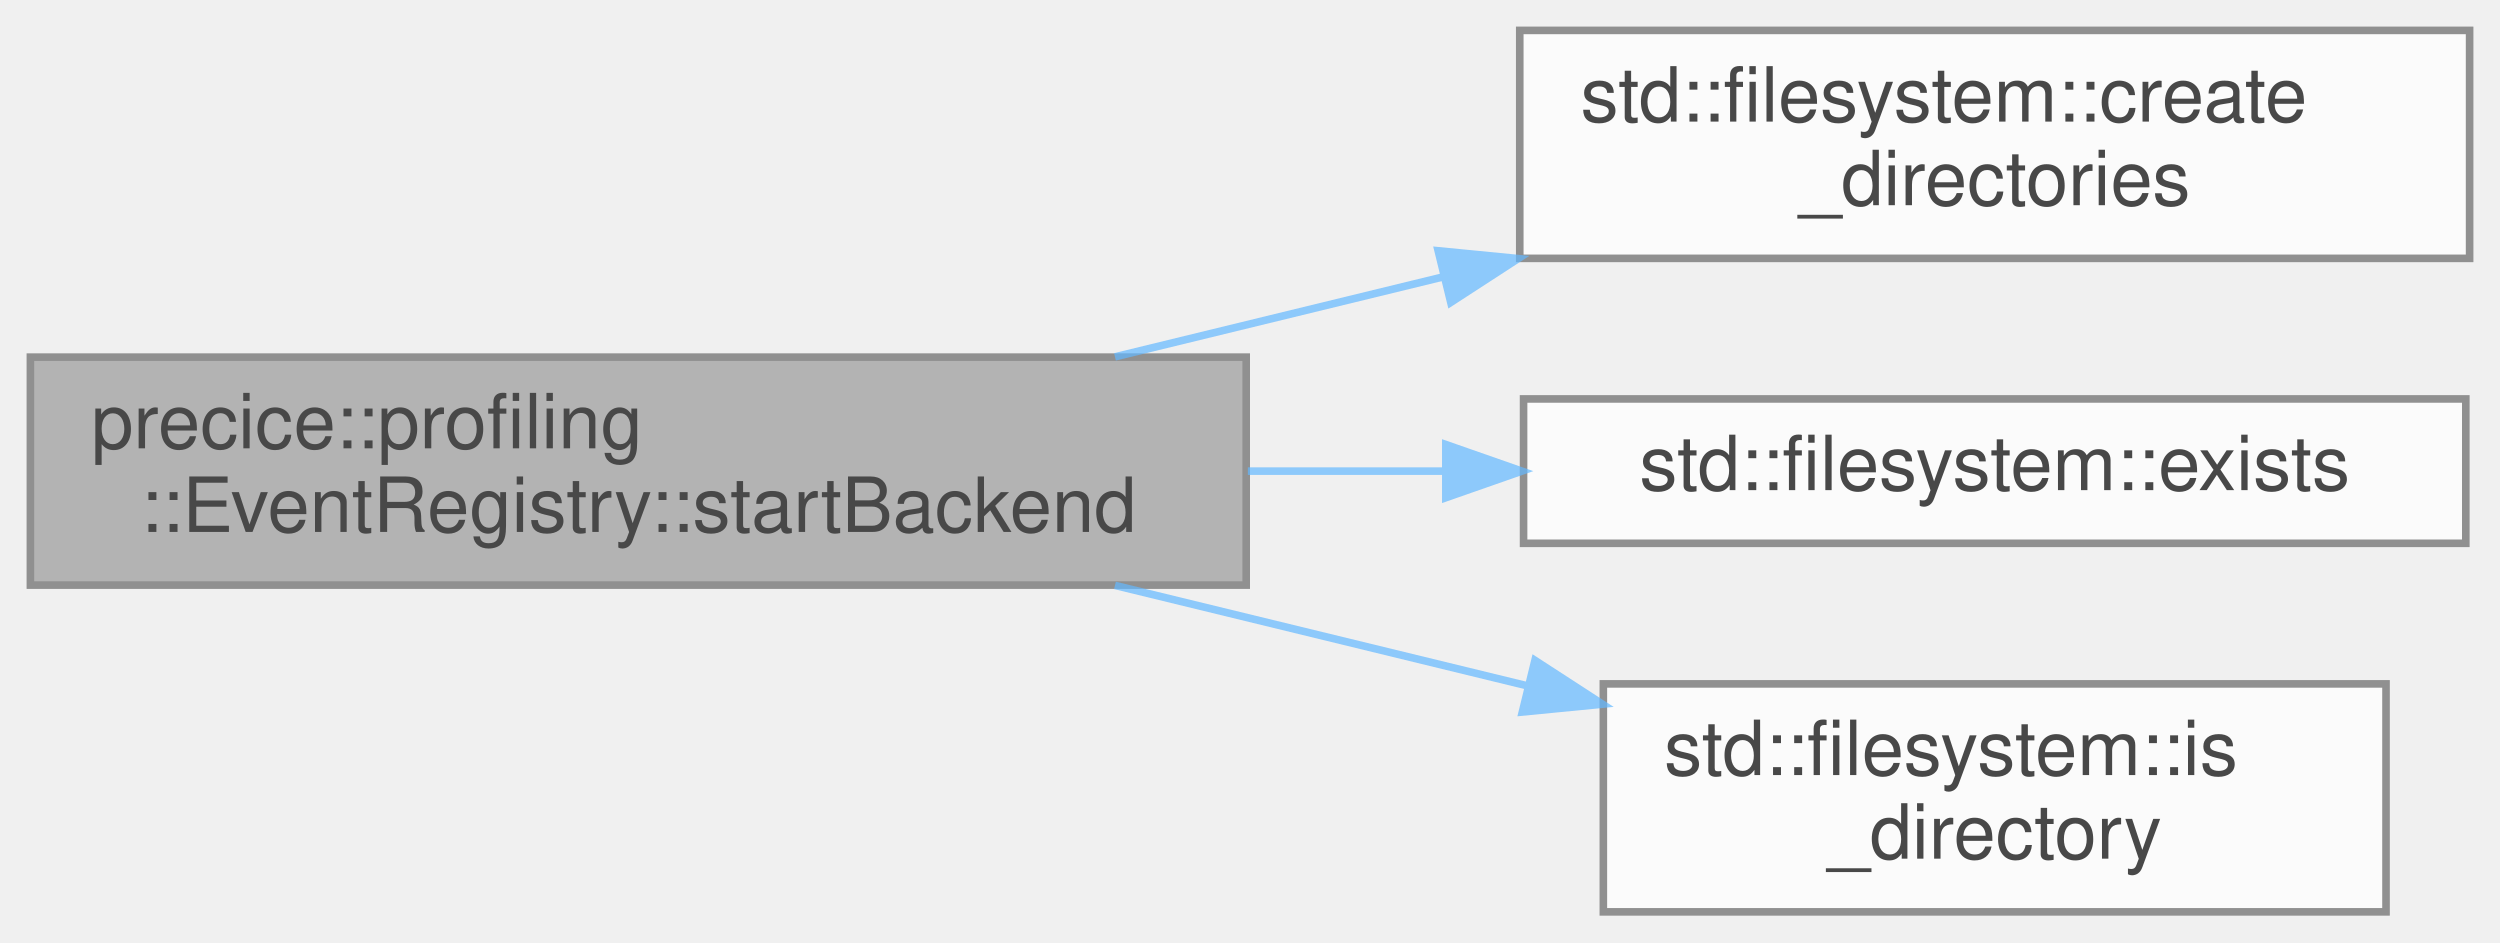
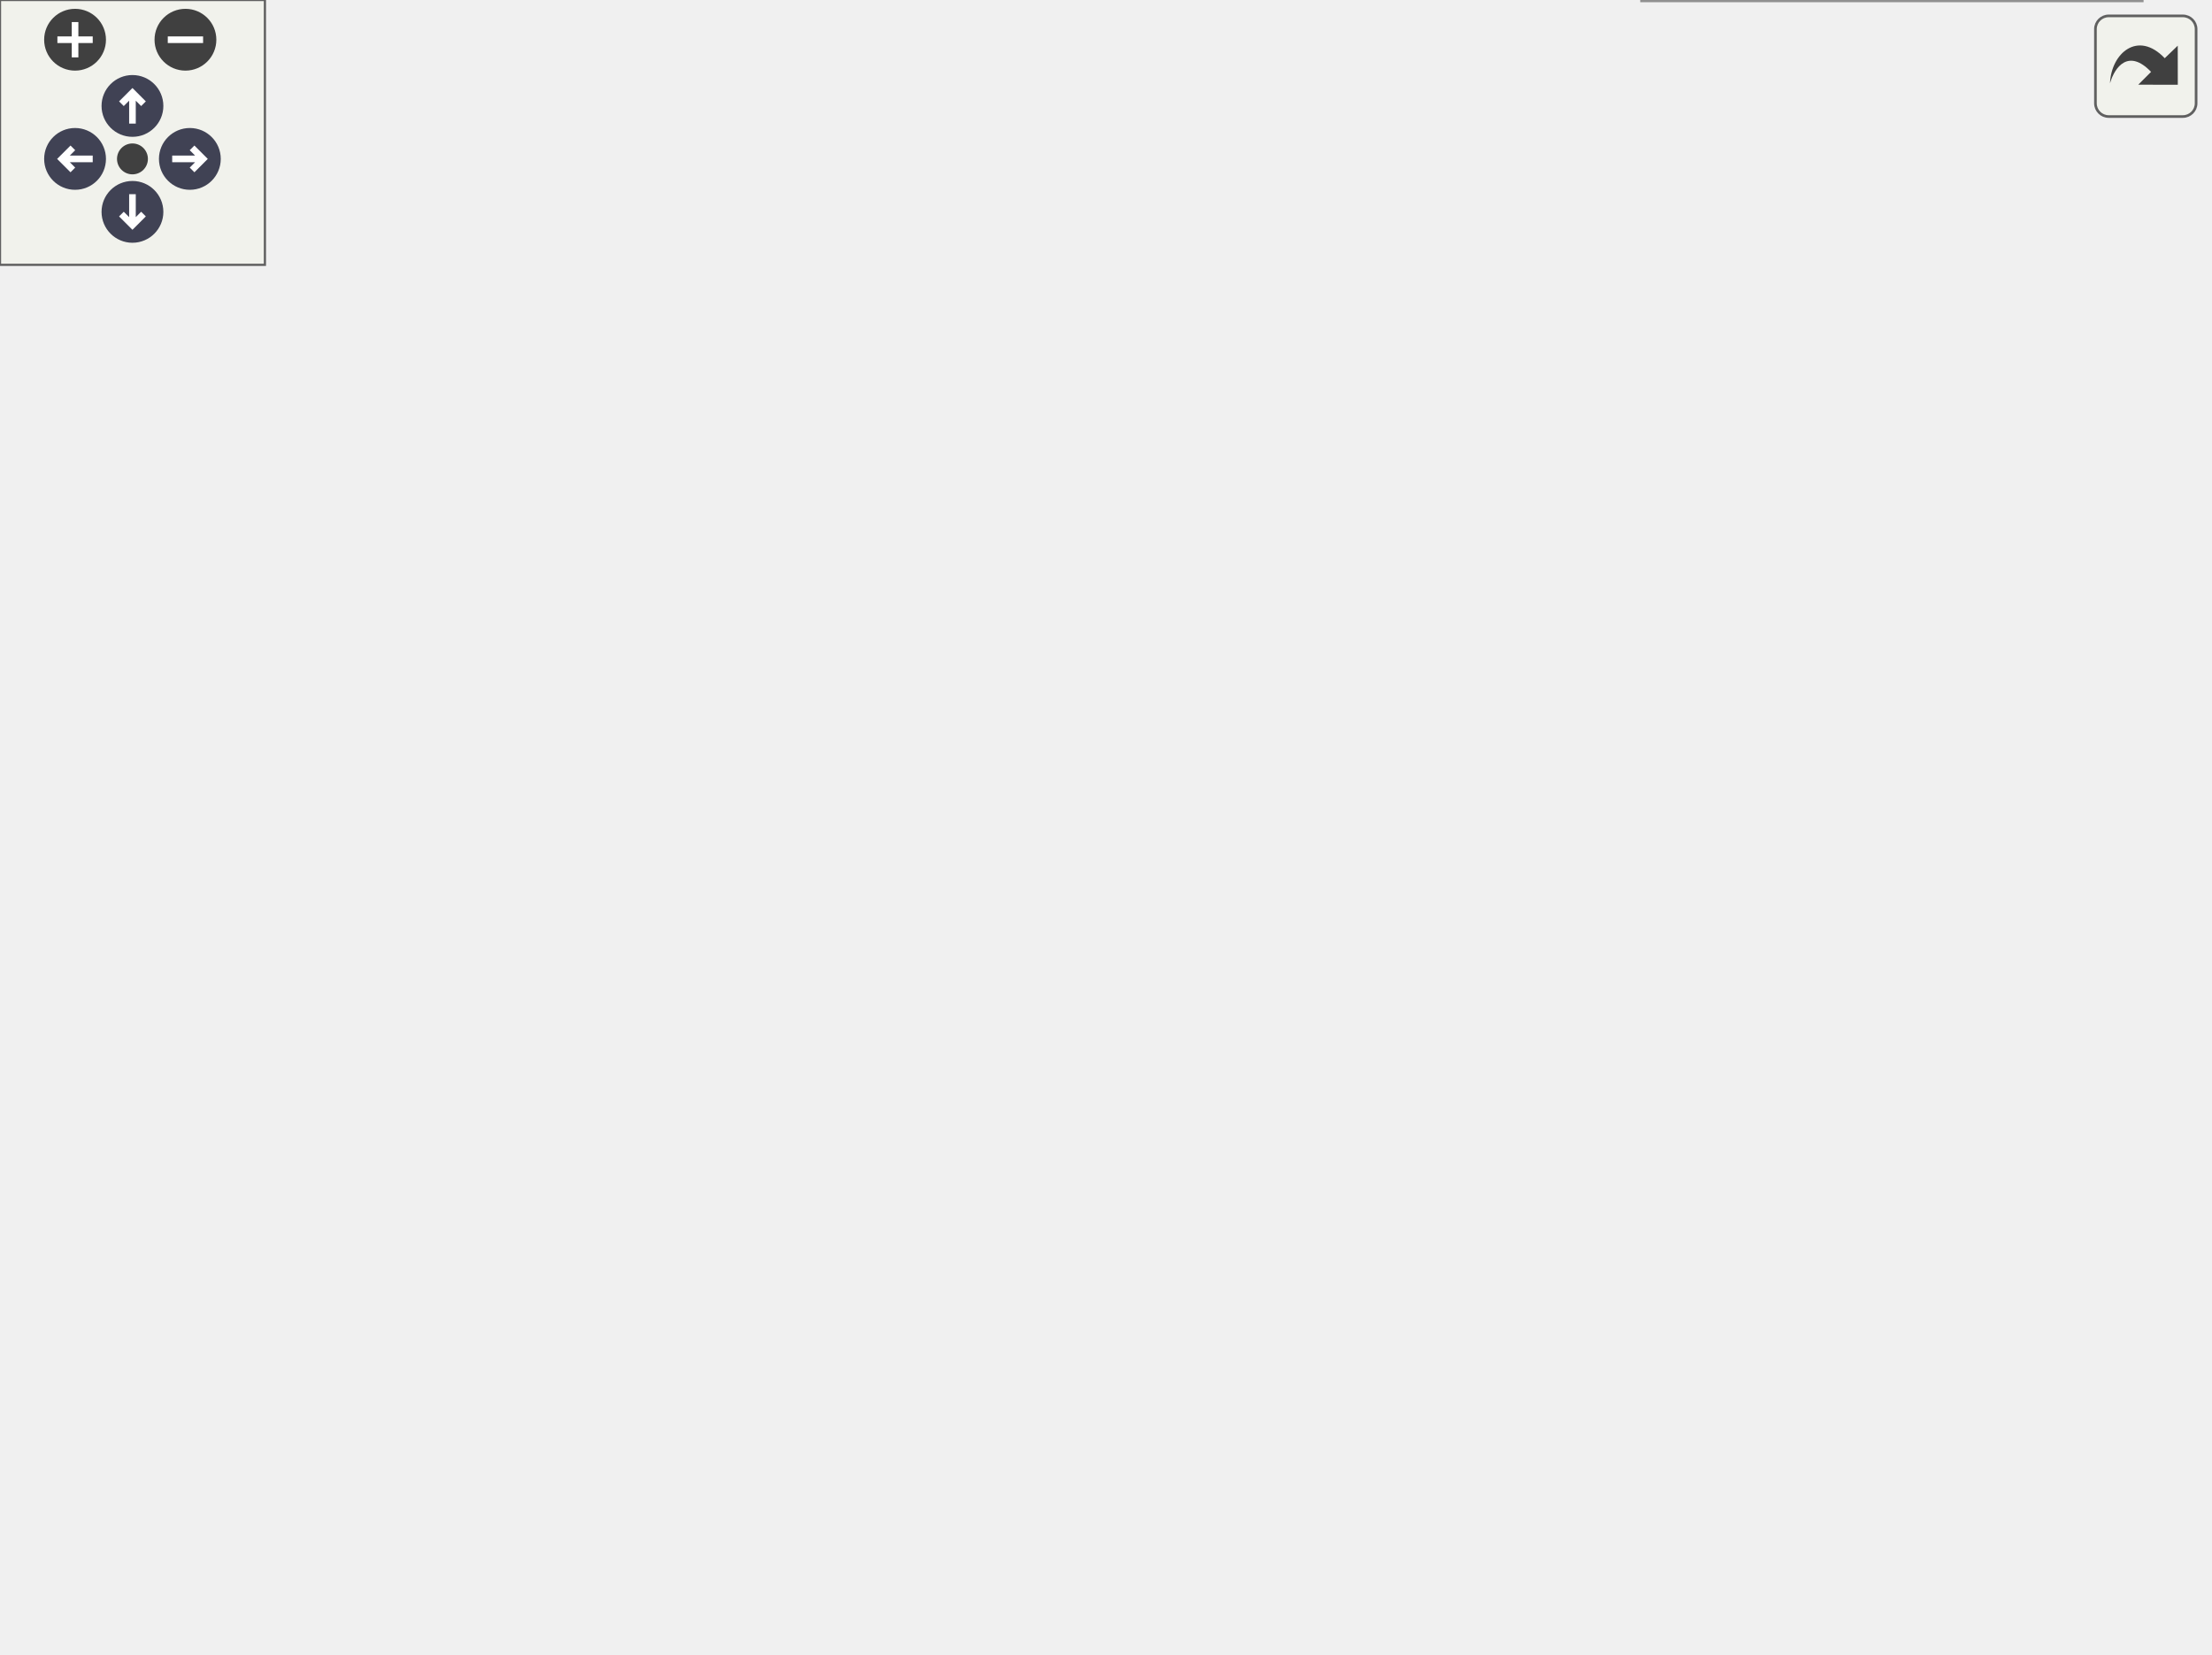
- <svg xmlns="http://www.w3.org/2000/svg" xmlns:xlink="http://www.w3.org/1999/xlink" width="329pt" height="124pt" viewBox="0.00 0.00 329.00 124.00">
-   <svg id="main" version="1.1" xml:space="preserve">
-     <style type="text/css">
+ <svg xmlns="http://www.w3.org/2000/svg" xmlns:xlink="http://www.w3.org/1999/xlink" id="main" version="1.1" xml:space="preserve">
+   <style type="text/css">
.node, .edge {opacity: 0.7;}
.node.selected, .edge.selected {opacity: 1;}
.edge:hover path { stroke: red; }
.edge:hover polygon { stroke: red; fill: red; }
</style>
-     <svg id="graph" class="graph">
-       <g id="graph0" class="graph" transform="scale(1 1) rotate(0) translate(4 120)">
-         <g id="Node000001" class="node">
-           <g id="a_Node000001">
-             <a xlink:title="Create the file and starts the filestream if profiling is turned on.">
-               <polygon fill="#999999" stroke="#666666" points="160,-73 0,-73 0,-43 160,-43 160,-73" />
-               <text text-anchor="start" x="8" y="-61" font-family="Helvetica,sans-Serif" font-size="10.00">precice::profiling</text>
-               <text text-anchor="middle" x="80" y="-50" font-family="Helvetica,sans-Serif" font-size="10.00">::EventRegistry::startBackend</text>
-             </a>
-           </g>
-         </g>
-         <g id="Node000002" class="node">
-           <g id="a_Node000002">
-             <a target="_parent" xlink:href="http://en.cppreference.com/w/cpp/filesystem/create_directory.html#" xlink:title=" ">
-               <polygon fill="white" stroke="#666666" points="321,-116 196,-116 196,-86 321,-86 321,-116" />
-               <text text-anchor="start" x="204" y="-104" font-family="Helvetica,sans-Serif" font-size="10.00">std::filesystem::create</text>
-               <text text-anchor="middle" x="258.5" y="-93" font-family="Helvetica,sans-Serif" font-size="10.00">_directories</text>
-             </a>
-           </g>
-         </g>
-         <g id="edge1_Node000001_Node000002" class="edge">
-           <g id="a_edge1_Node000001_Node000002">
-             <a xlink:title=" ">
-               <path fill="none" stroke="#63b8ff" d="M142.73,-73.04C156.7,-76.44 171.66,-80.09 185.99,-83.58" />
-               <polygon fill="#63b8ff" stroke="#63b8ff" points="185.26,-87 195.8,-85.97 186.92,-80.2 185.26,-87" />
-             </a>
-           </g>
-         </g>
-         <g id="Node000003" class="node">
-           <g id="a_Node000003">
-             <a target="_parent" xlink:href="http://en.cppreference.com/w/cpp/filesystem/exists.html#" xlink:title=" ">
-               <polygon fill="white" stroke="#666666" points="320.5,-67.5 196.5,-67.5 196.5,-48.5 320.5,-48.5 320.5,-67.5" />
-               <text text-anchor="middle" x="258.5" y="-55.5" font-family="Helvetica,sans-Serif" font-size="10.00">std::filesystem::exists</text>
-             </a>
-           </g>
-         </g>
-         <g id="edge2_Node000001_Node000003" class="edge">
-           <g id="a_edge2_Node000001_Node000003">
-             <a xlink:title=" ">
-               <path fill="none" stroke="#63b8ff" d="M160.22,-58C168.82,-58 177.53,-58 186.03,-58" />
-               <polygon fill="#63b8ff" stroke="#63b8ff" points="186.27,-61.5 196.27,-58 186.27,-54.5 186.27,-61.5" />
-             </a>
-           </g>
-         </g>
-         <g id="Node000004" class="node">
-           <g id="a_Node000004">
-             <a target="_parent" xlink:href="http://en.cppreference.com/w/cpp/filesystem/is_directory.html#" xlink:title=" ">
-               <polygon fill="white" stroke="#666666" points="310,-30 207,-30 207,0 310,0 310,-30" />
-               <text text-anchor="start" x="215" y="-18" font-family="Helvetica,sans-Serif" font-size="10.00">std::filesystem::is</text>
-               <text text-anchor="middle" x="258.5" y="-7" font-family="Helvetica,sans-Serif" font-size="10.00">_directory</text>
-             </a>
-           </g>
-         </g>
-         <g id="edge3_Node000001_Node000004" class="edge">
-           <g id="a_edge3_Node000001_Node000004">
-             <a xlink:title=" ">
-               <path fill="none" stroke="#63b8ff" d="M142.73,-42.96C160.27,-38.69 179.34,-34.04 196.81,-29.79" />
-               <polygon fill="#63b8ff" stroke="#63b8ff" points="198,-33.1 206.89,-27.33 196.34,-26.3 198,-33.1" />
-             </a>
-           </g>
-         </g>
-       </g>
-     </svg>
+   <defs>
+     <circle id="rim" cx="0" cy="0" r="7" />
+     <circle id="rim2" cx="0" cy="0" r="3.5" />
+     <g id="zoomPlus">
+       <use xlink:href="#rim" fill="#404040">
+         <set attributeName="fill" to="#808080" begin="zoomplus.mouseover" end="zoomplus.mouseout" />
+       </use>
+       <path d="M-4,0h8M0,-4v8" fill="none" stroke="white" stroke-width="1.5" pointer-events="none" />
+     </g>
+     <g id="zoomMin">
+       <use xlink:href="#rim" fill="#404040">
+         <set attributeName="fill" to="#808080" begin="zoomminus.mouseover" end="zoomminus.mouseout" />
+       </use>
+       <path d="M-4,0h8" fill="none" stroke="white" stroke-width="1.5" pointer-events="none" />
+     </g>
+     <g id="arrowUp" transform="translate(30 24)">
+       <use xlink:href="#rim" />
+       <path pointer-events="none" fill="none" stroke="white" stroke-width="1.5" d="M0,-3.0v7 M-2.5,-0.5L0,-3.0L2.5,-0.5" />
+     </g>
+     <g id="arrowRight" transform="rotate(90) translate(36 -43)">
+       <use xlink:href="#rim" />
+       <path pointer-events="none" fill="none" stroke="white" stroke-width="1.5" d="M0,-3.0v7 M-2.5,-0.5L0,-3.0L2.5,-0.5" />
+     </g>
+     <g id="arrowDown" transform="rotate(180) translate(-30 -48)">
+       <use xlink:href="#rim" />
+       <path pointer-events="none" fill="none" stroke="white" stroke-width="1.5" d="M0,-3.0v7 M-2.5,-0.5L0,-3.0L2.5,-0.5" />
+     </g>
+     <g id="arrowLeft" transform="rotate(270) translate(-36 17)">
+       <use xlink:href="#rim" />
+       <path pointer-events="none" fill="none" stroke="white" stroke-width="1.5" d="M0,-3.0v7 M-2.5,-0.5L0,-3.0L2.5,-0.5" />
+     </g>
+     <g id="resetDef">
+       <use xlink:href="#rim2" fill="#404040">
+         <set attributeName="fill" to="#808080" begin="reset.mouseover" end="reset.mouseout" />
+       </use>
+     </g>
+   </defs>
+   <svg id="graph" class="graph">
+     <g id="viewport">
+       <g id="Node000001" class="node">
+         <g id="a_Node000001">
+           <a xlink:title="Create the file and starts the filestream if profiling is turned on.">
+             <polygon fill="#999999" stroke="#666666" points="160,-233 0,-233 0,-203 160,-203 160,-233" />
+             <text text-anchor="start" x="8" y="-221" font-family="Helvetica,sans-Serif" font-size="10.00">precice::profiling</text>
+             <text text-anchor="middle" x="80" y="-210" font-family="Helvetica,sans-Serif" font-size="10.00">::EventRegistry::startBackend</text>
+           </a>
+         </g>
+       </g>
+       <g id="Node000002" class="node">
+         <g id="a_Node000002">
+           <a target="_parent" xlink:href="http://en.cppreference.com/w/cpp/filesystem/create_directory.html#" xlink:title=" ">
+             <polygon fill="white" stroke="#666666" points="321,-314 196,-314 196,-284 321,-284 321,-314" />
+             <text text-anchor="start" x="204" y="-302" font-family="Helvetica,sans-Serif" font-size="10.00">std::filesystem::create</text>
+             <text text-anchor="middle" x="258.5" y="-291" font-family="Helvetica,sans-Serif" font-size="10.00">_directories</text>
+           </a>
+         </g>
+       </g>
+       <g id="edge1_Node000001_Node000002" class="edge">
+         <g id="a_edge1_Node000001_Node000002">
+           <a xlink:title=" ">
+             <path fill="none" stroke="#63b8ff" d="M113.78,-233.05C142.42,-246.19 184.17,-265.35 215.3,-279.63" />
+             <polygon fill="#63b8ff" stroke="#63b8ff" points="214.04,-282.91 224.59,-283.9 216.96,-276.55 214.04,-282.91" />
+           </a>
+         </g>
+       </g>
+       <g id="Node000003" class="node">
+         <g id="a_Node000003">
+           <a target="_parent" xlink:href="http://en.cppreference.com/w/cpp/chrono/duration/duration_cast.html#" xlink:title=" ">
+             <polygon fill="white" stroke="#666666" points="500,-261.5 357,-261.5 357,-242.5 500,-242.5 500,-261.5" />
+             <text text-anchor="middle" x="428.5" y="-249.5" font-family="Helvetica,sans-Serif" font-size="10.00">std::chrono::duration_cast</text>
+           </a>
+         </g>
+       </g>
+       <g id="edge2_Node000001_Node000003" class="edge">
+         <g id="a_edge2_Node000001_Node000003">
+           <a xlink:title=" ">
+             <path fill="none" stroke="#63b8ff" d="M160.04,-232.12C172.06,-233.96 184.34,-235.66 196,-237 245.93,-242.73 302.18,-246.44 346.74,-248.73" />
+             <polygon fill="#63b8ff" stroke="#63b8ff" points="346.76,-252.24 356.93,-249.24 347.11,-245.25 346.76,-252.24" />
+           </a>
+         </g>
+       </g>
+       <g id="Node000004" class="node">
+         <g id="a_Node000004">
+           <a target="_parent" xlink:href="http://en.cppreference.com/w/cpp/filesystem/exists.html#" xlink:title=" ">
+             <polygon fill="white" stroke="#666666" points="320.5,-227.5 196.5,-227.5 196.5,-208.5 320.5,-208.5 320.5,-227.5" />
+             <text text-anchor="middle" x="258.5" y="-215.5" font-family="Helvetica,sans-Serif" font-size="10.00">std::filesystem::exists</text>
+           </a>
+         </g>
+       </g>
+       <g id="edge3_Node000001_Node000004" class="edge">
+         <g id="a_edge3_Node000001_Node000004">
+           <a xlink:title=" ">
+             <path fill="none" stroke="#63b8ff" d="M160.22,-218C168.82,-218 177.53,-218 186.03,-218" />
+             <polygon fill="#63b8ff" stroke="#63b8ff" points="186.27,-221.5 196.27,-218 186.27,-214.5 186.27,-221.5" />
+           </a>
+         </g>
+       </g>
+       <g id="Node000005" class="node">
+         <g id="a_Node000005">
+           <a target="_parent" xlink:href="http://en.cppreference.com/w/cpp/filesystem/is_directory.html#" xlink:title=" ">
+             <polygon fill="white" stroke="#666666" points="310,-190 207,-190 207,-160 310,-160 310,-190" />
+             <text text-anchor="start" x="215" y="-178" font-family="Helvetica,sans-Serif" font-size="10.00">std::filesystem::is</text>
+             <text text-anchor="middle" x="258.5" y="-167" font-family="Helvetica,sans-Serif" font-size="10.00">_directory</text>
+           </a>
+         </g>
+       </g>
+       <g id="edge4_Node000001_Node000005" class="edge">
+         <g id="a_edge4_Node000001_Node000005">
+           <a xlink:title=" ">
+             <path fill="none" stroke="#63b8ff" d="M142.73,-202.96C160.27,-198.69 179.34,-194.04 196.81,-189.79" />
+             <polygon fill="#63b8ff" stroke="#63b8ff" points="198,-193.1 206.89,-187.33 196.34,-186.3 198,-193.1" />
+           </a>
+         </g>
+       </g>
+       <g id="Node000006" class="node">
+         <g id="a_Node000006">
+           <a xlink:href="namespaceprecice_1_1profiling.html#ae3f4437d960b8d0fd55c49d8422bb801" target="_top" xlink:title="Converts the time_point into a string like &quot;2019-01-10T18:30:46.834&quot;.">
+             <polygon fill="white" stroke="#666666" points="317.5,-142 199.5,-142 199.5,-112 317.5,-112 317.5,-142" />
+             <text text-anchor="start" x="207.5" y="-130" font-family="Helvetica,sans-Serif" font-size="10.00">precice::profiling</text>
+             <text text-anchor="middle" x="258.5" y="-119" font-family="Helvetica,sans-Serif" font-size="10.00">::timepoint_to_string</text>
+           </a>
+         </g>
+       </g>
+       <g id="edge5_Node000001_Node000006" class="edge">
+         <g id="a_edge5_Node000001_Node000006">
+           <a xlink:title=" ">
+             <path fill="none" stroke="#63b8ff" d="M104.64,-202.77C127.48,-188.4 163.33,-166.77 196,-151 199.56,-149.28 203.27,-147.59 207.03,-145.96" />
+             <polygon fill="#63b8ff" stroke="#63b8ff" points="208.57,-149.11 216.43,-142 205.85,-142.65 208.57,-149.11" />
+           </a>
+         </g>
+       </g>
+       <g id="edge6_Node000006_Node000003" class="edge">
+         <g id="a_edge6_Node000006_Node000003">
+           <a xlink:title=" ">
+             <path fill="none" stroke="#63b8ff" d="M308.55,-142.08C313.04,-144.63 317.29,-147.58 321,-151 347.88,-175.8 330.04,-200.29 357,-225 362.98,-230.48 370.19,-234.89 377.68,-238.42" />
+             <polygon fill="#63b8ff" stroke="#63b8ff" points="376.67,-241.8 387.25,-242.45 379.39,-235.34 376.67,-241.8" />
+           </a>
+         </g>
+       </g>
+       <g id="Node000007" class="node">
+         <g id="a_Node000007">
+           <a target="_parent" xlink:href="http://en.cppreference.com/w/cpp/chrono/c/localtime.html#" xlink:title=" ">
+             <polygon fill="white" stroke="#666666" points="470,-215.5 387,-215.5 387,-196.5 470,-196.5 470,-215.5" />
+             <text text-anchor="middle" x="428.5" y="-203.5" font-family="Helvetica,sans-Serif" font-size="10.00">std::localtime</text>
+           </a>
+         </g>
+       </g>
+       <g id="edge7_Node000006_Node000007" class="edge">
+         <g id="a_edge7_Node000006_Node000007">
+           <a xlink:title=" ">
+             <path fill="none" stroke="#63b8ff" d="M304.63,-142.01C310.34,-144.65 315.94,-147.64 321,-151 340.12,-163.68 337.14,-176.51 357,-188 363.24,-191.61 370.2,-194.5 377.25,-196.82" />
+             <polygon fill="#63b8ff" stroke="#63b8ff" points="376.28,-200.19 386.86,-199.64 378.25,-193.47 376.28,-200.19" />
+           </a>
+         </g>
+       </g>
+       <g id="Node000008" class="node">
+         <g id="a_Node000008">
+           <a target="_parent" xlink:href="http://en.cppreference.com/w/cpp/io/manip/put_time.html#" xlink:title=" ">
+             <polygon fill="white" stroke="#666666" points="469,-178.5 388,-178.5 388,-159.5 469,-159.5 469,-178.5" />
+             <text text-anchor="middle" x="428.5" y="-166.5" font-family="Helvetica,sans-Serif" font-size="10.00">std::put_time</text>
+           </a>
+         </g>
+       </g>
+       <g id="edge8_Node000006_Node000008" class="edge">
+         <g id="a_edge8_Node000006_Node000008">
+           <a xlink:title=" ">
+             <path fill="none" stroke="#63b8ff" d="M317.79,-141.57C337.96,-146.62 360.33,-152.21 379.58,-157.02" />
+             <polygon fill="#63b8ff" stroke="#63b8ff" points="378.78,-160.43 389.33,-159.46 380.47,-153.64 378.78,-160.43" />
+           </a>
+         </g>
+       </g>
+       <g id="Node000009" class="node">
+         <g id="a_Node000009">
+           <a target="_parent" xlink:href="http://en.cppreference.com/w/cpp/io/manip/setfill.html#" xlink:title=" ">
+             <polygon fill="white" stroke="#666666" points="461,-141.5 396,-141.5 396,-122.5 461,-122.5 461,-141.5" />
+             <text text-anchor="middle" x="428.5" y="-129.5" font-family="Helvetica,sans-Serif" font-size="10.00">std::setfill</text>
+           </a>
+         </g>
+       </g>
+       <g id="edge9_Node000006_Node000009" class="edge">
+         <g id="a_edge9_Node000006_Node000009">
+           <a xlink:title=" ">
+             <path fill="none" stroke="#63b8ff" d="M317.79,-128.73C340.06,-129.4 365,-130.14 385.47,-130.75" />
+             <polygon fill="#63b8ff" stroke="#63b8ff" points="385.63,-134.26 395.73,-131.05 385.84,-127.26 385.63,-134.26" />
+           </a>
+         </g>
+       </g>
+       <g id="Node000010" class="node">
+         <g id="a_Node000010">
+           <a target="_parent" xlink:href="http://en.cppreference.com/w/cpp/io/manip/setw.html#" xlink:title=" ">
+             <polygon fill="white" stroke="#666666" points="459,-104.5 398,-104.5 398,-85.5 459,-85.5 459,-104.5" />
+             <text text-anchor="middle" x="428.5" y="-92.5" font-family="Helvetica,sans-Serif" font-size="10.00">std::setw</text>
+           </a>
+         </g>
+       </g>
+       <g id="edge10_Node000006_Node000010" class="edge">
+         <g id="a_edge10_Node000006_Node000010">
+           <a xlink:title=" ">
+             <path fill="none" stroke="#63b8ff" d="M317.79,-115.9C340.81,-111.51 366.69,-106.58 387.53,-102.61" />
+             <polygon fill="#63b8ff" stroke="#63b8ff" points="388.45,-106 397.62,-100.69 387.14,-99.12 388.45,-106" />
+           </a>
+         </g>
+       </g>
+       <g id="Node000011" class="node">
+         <g id="a_Node000011">
+           <a target="_parent" xlink:href="http://en.cppreference.com/w/cpp/io/basic_stringstream/str.html#" xlink:title=" ">
+             <polygon fill="white" stroke="#666666" points="488,-67.5 369,-67.5 369,-48.5 488,-48.5 488,-67.5" />
+             <text text-anchor="middle" x="428.5" y="-55.5" font-family="Helvetica,sans-Serif" font-size="10.00">std::stringstream::str</text>
+           </a>
+         </g>
+       </g>
+       <g id="edge11_Node000006_Node000011" class="edge">
+         <g id="a_edge11_Node000006_Node000011">
+           <a xlink:title=" ">
+             <path fill="none" stroke="#63b8ff" d="M284.41,-111.91C303.67,-100.75 331.31,-85.84 357,-76 362.23,-73.99 367.77,-72.14 373.35,-70.45" />
+             <polygon fill="#63b8ff" stroke="#63b8ff" points="374.73,-73.7 383.38,-67.59 372.8,-66.97 374.73,-73.7" />
+           </a>
+         </g>
+       </g>
+       <g id="Node000012" class="node">
+         <g id="a_Node000012">
+           <a target="_parent" xlink:href="http://en.cppreference.com/w/cpp/chrono/system_clock/to_time_t.html#" xlink:title=" ">
+             <polygon fill="white" stroke="#666666" points="485,-30 372,-30 372,0 485,0 485,-30" />
+             <text text-anchor="start" x="380" y="-18" font-family="Helvetica,sans-Serif" font-size="10.00">std::chrono::system</text>
+             <text text-anchor="middle" x="428.5" y="-7" font-family="Helvetica,sans-Serif" font-size="10.00">_clock::to_time_t</text>
+           </a>
+         </g>
+       </g>
+       <g id="edge12_Node000006_Node000012" class="edge">
+         <g id="a_edge12_Node000006_Node000012">
+           <a xlink:title=" ">
+             <path fill="none" stroke="#63b8ff" d="M272.57,-111.88C290.04,-92.53 322.79,-59.1 357,-39 359.84,-37.33 362.82,-35.75 365.87,-34.27" />
+             <polygon fill="#63b8ff" stroke="#63b8ff" points="367.51,-37.37 375.22,-30.1 364.66,-30.98 367.51,-37.37" />
+           </a>
+         </g>
+       </g>
+     </g>
+   </svg>
+   <g id="navigator" transform="translate(0 0)" fill="#404254">
+     <rect fill="#f2f5e9" fill-opacity="0.5" stroke="#606060" stroke-width=".5" x="0" y="0" width="60" height="60" />
+     <use id="zoomplus" xlink:href="#zoomPlus" x="17" y="9" />
+     <use id="zoomminus" xlink:href="#zoomMin" x="42" y="9" />
+     <use id="reset" xlink:href="#resetDef" x="30" y="36" />
+     <use id="arrowup" xlink:href="#arrowUp" x="0" y="0" />
+     <use id="arrowright" xlink:href="#arrowRight" x="0" y="0" />
+     <use id="arrowdown" xlink:href="#arrowDown" x="0" y="0" />
+     <use id="arrowleft" xlink:href="#arrowLeft" x="0" y="0" />
+   </g>
+   <svg viewBox="0 0 15 15" width="100%" height="30px" preserveAspectRatio="xMaxYMin meet">
+     <g id="arrow_out" transform="scale(0.3 0.3)">
+       <a xlink:href="classprecice_1_1profiling_1_1EventRegistry_a13139ca90840617449ee21dd90c30686_cgraph_org.svg" target="_base">
+         <rect id="button" ry="5" rx="5" y="6" x="6" height="38" width="38" fill="#f2f5e9" fill-opacity="0.5" stroke="#606060" stroke-width="1.0" />
+         <path id="arrow" d="M 11.5,31.437 C 11.94,20.098 22.043,11.323 32.159,21.979 L 37.069,17.246 C 37.069,17.246 37.088,32 37.088,32 L 22.16,31.978 C 22.16,31.978 26.998,27.14 26.998,27.14 C 18.529,18.264 13.292,25.23 11.5,31.437 z" style="fill:#404040;" />
+       </a>
+     </g>
  </svg>
  <style type="text/css">

[data-mouse-over-selected='false'] { opacity: 0.7; }
[data-mouse-over-selected='true']  { opacity: 1.0; }

</style>
</svg>
